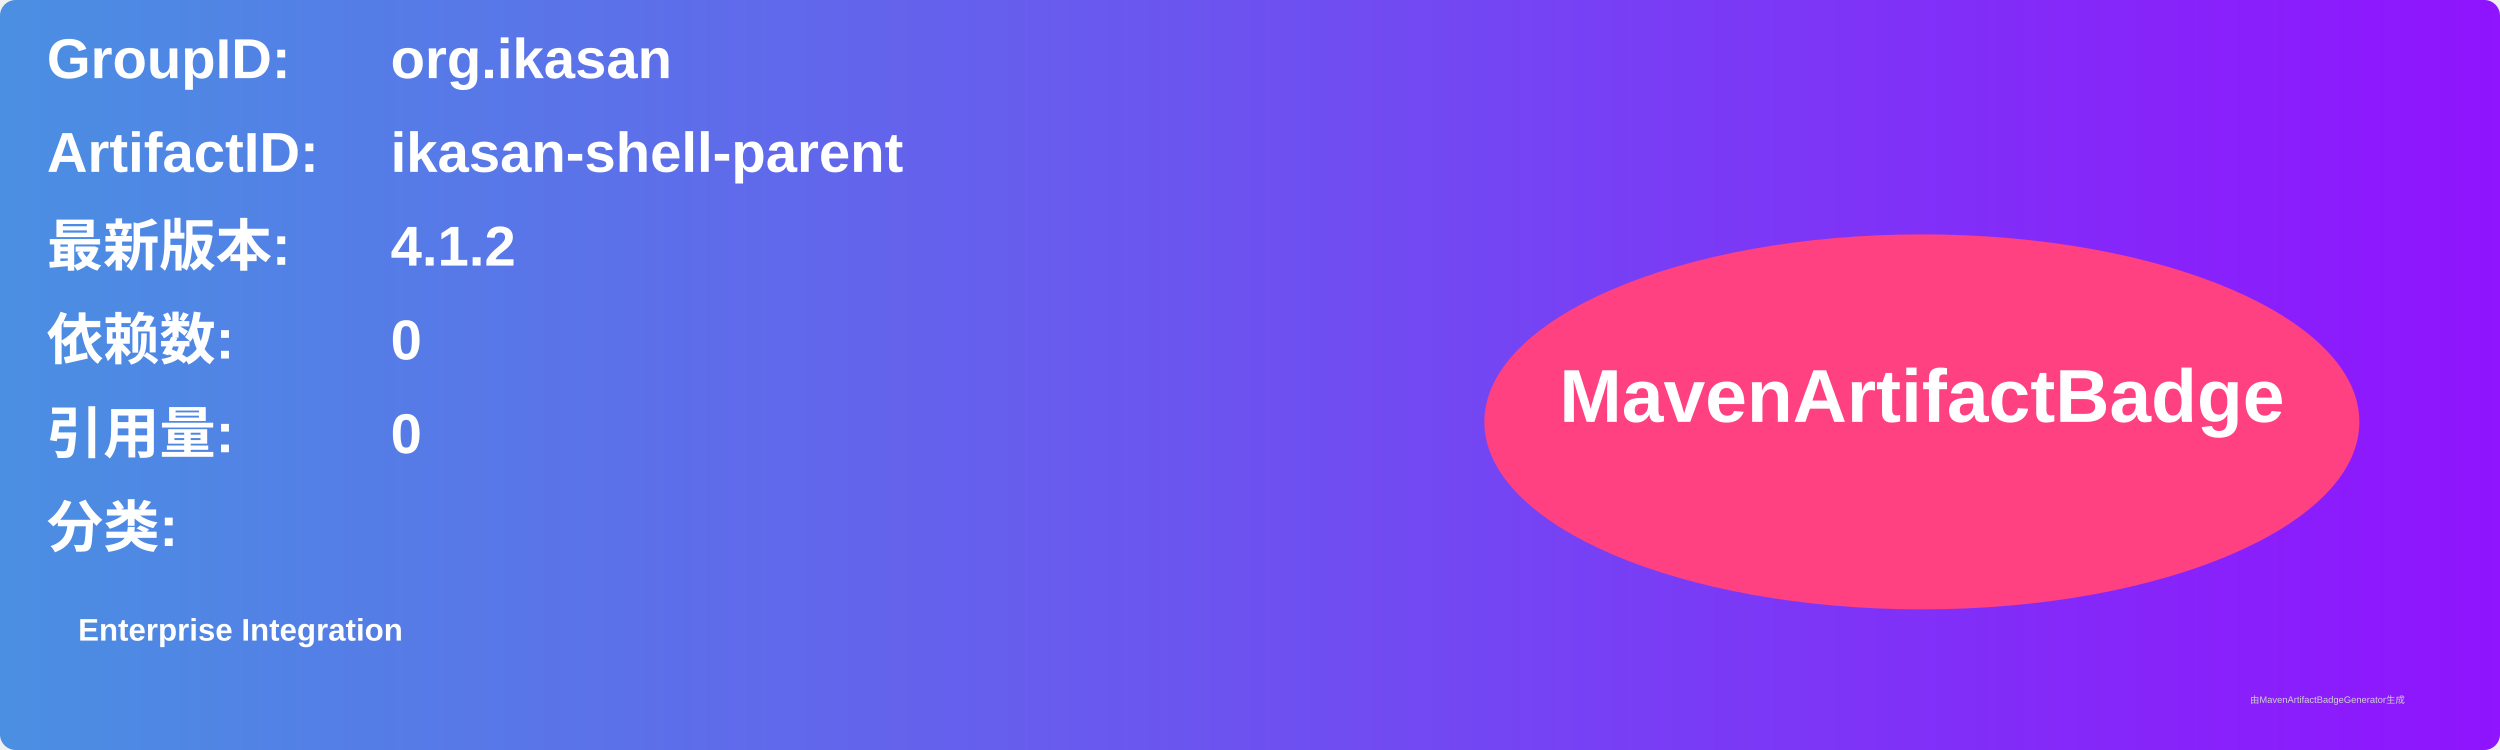
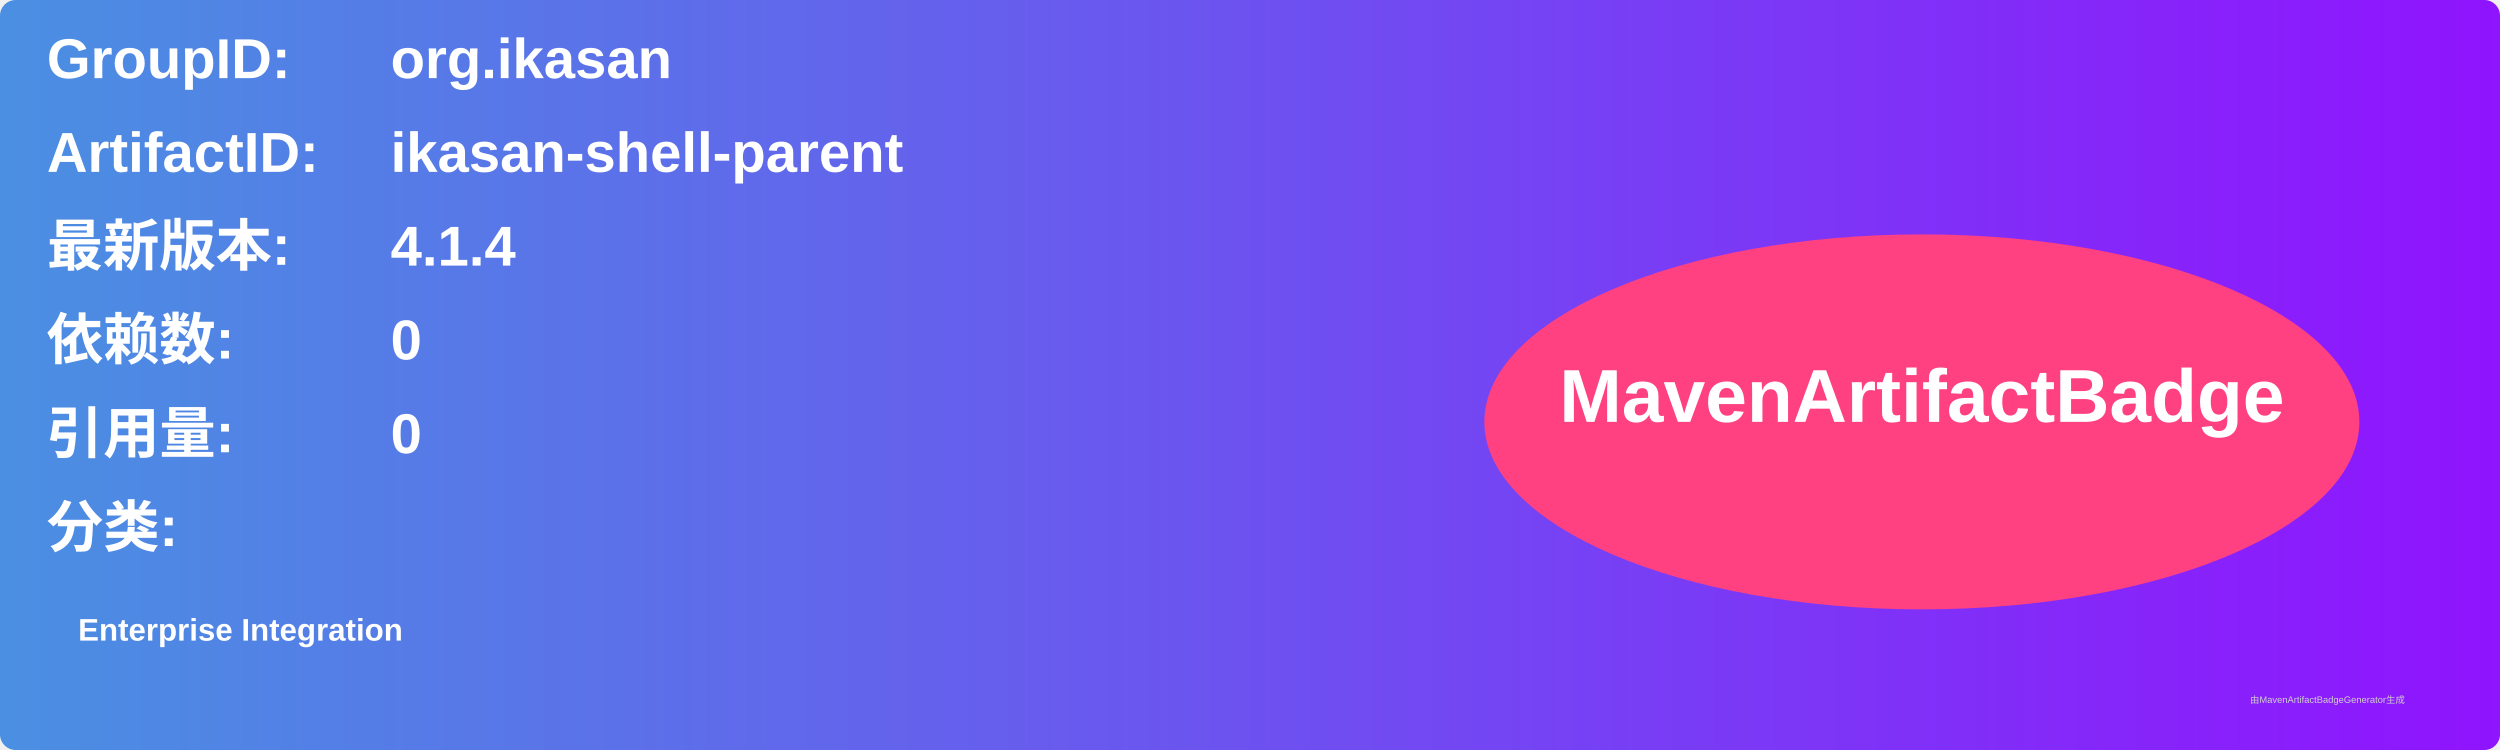
<svg xmlns="http://www.w3.org/2000/svg" width="800" height="240" viewBox="0 0 800 240">
  <linearGradient id="grad" x1="0%" y1="0%" x2="100%" y2="0%">
    <stop offset="0%" stop-color="#4a90e2" />
    <stop offset="100%" stop-color="#9013fe" />
  </linearGradient>
  <rect width="100%" height="100%" rx="5" ry="5" fill="url(#grad)" />
  <g transform="translate(15, 15)">
    <text x="0" y="10" font-family="Arial" font-size="18" fill="white" font-weight="bold" width="260">GroupID:</text>
    <text x="110" y="10" font-family="Arial" font-size="18" fill="white" font-weight="bold" width="460">org.ikasan</text>
    <text x="0" y="40" font-family="Arial" font-size="18" fill="white" font-weight="bold" width="260">ArtifactID:</text>
    <text x="110" y="40" font-family="Arial" font-size="18" fill="white" font-weight="bold" width="460">ikasan-shell-parent</text>
    <text x="0" y="70" font-family="Arial" font-size="18" fill="white" font-weight="bold">最新版本:</text>
    <text x="110" y="70" font-family="Arial" font-size="18" fill="white" font-weight="bold">
-       <tspan font-weight="bold">4.1.2</tspan>
+       <tspan font-weight="bold">4.1.4</tspan>
    </text>
    <text x="0" y="100" font-family="Arial" font-size="18" fill="white" font-weight="bold">依赖数: </text>
    <text x="110" y="100" font-family="Arial" font-size="18" fill="white">
      <tspan font-weight="bold">0</tspan>
    </text>
    <text x="0" y="130" font-family="Arial" font-size="18" fill="white" font-weight="bold">引用量: </text>
    <text x="110" y="130" font-family="Arial" font-size="18" fill="white">
      <tspan font-weight="bold">0</tspan>
    </text>
    <text x="0" y="160" font-family="Arial" font-size="18" fill="white" font-weight="bold">分类:</text>
    <text x="10" y="190" font-family="Arial" font-size="10" fill="white">
      <tspan font-weight="bold">Enterprise Integration</tspan>
    </text>
    <ellipse cx="600" cy="120" rx="140" ry="60" fill="#ff4081" />
    <text x="600" y="120" text-anchor="middle" font-family="Arial" font-size="24" fill="white" font-weight="bold">MavenArtifactBadge</text>
  </g>
  <text x="720" y="225" font-family="Arial" font-size="3" fill="#d0d0d0">由MavenArtifactBadgeGenerator生成</text>
</svg>
